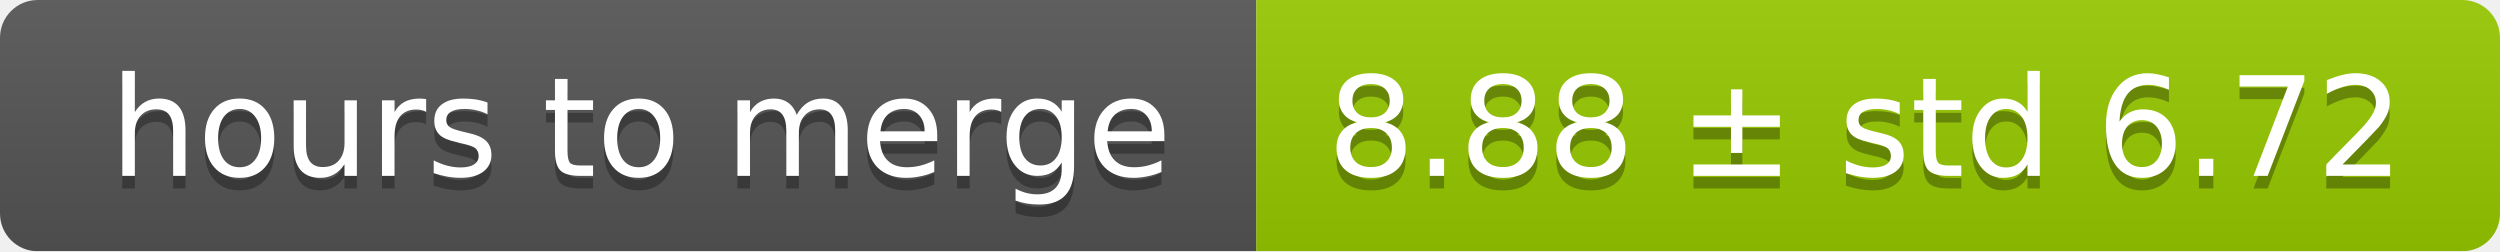
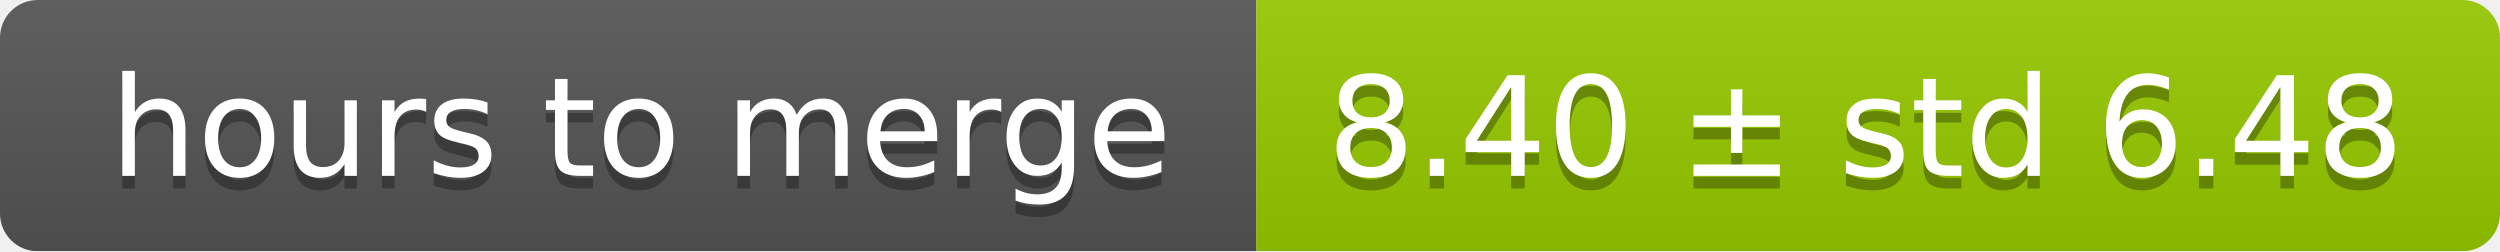
<svg xmlns="http://www.w3.org/2000/svg" width="199" height="20">
  <linearGradient id="smooth" x2="0" y2="100%">
    <stop offset="0" stop-color="#bbb" stop-opacity=".1" />
    <stop offset="1" stop-opacity=".1" />
  </linearGradient>
  <mask id="round">
    <rect width="199" height="20" rx="3" fill="#fff" />
  </mask>
  <g mask="url(#round)">
    <rect width="100" height="20" fill="#555" />
    <rect x="100" width="99" height="20" fill="#97ca00" />
    <rect width="199" height="20" fill="url(#smooth)" />
  </g>
  <g fill="#fff" text-anchor="middle" font-family="DejaVu Sans,Verdana,Geneva,sans-serif" font-size="11">
    <text x="51" y="15" fill="#010101" fill-opacity=".3">hours to merge</text>
    <text x="51" y="14">hours to merge</text>
-     <text x="148.5" y="15" fill="#010101" fill-opacity=".3">8.88 ± std 6.72</text>
-     <text x="148.5" y="14">8.88 ± std 6.72</text>
+     <text x="148.5" y="15" fill="#010101" fill-opacity=".3">8.40 ± std 6.48</text>
+     <text x="148.5" y="14">8.40 ± std 6.48</text>
  </g>
</svg>
